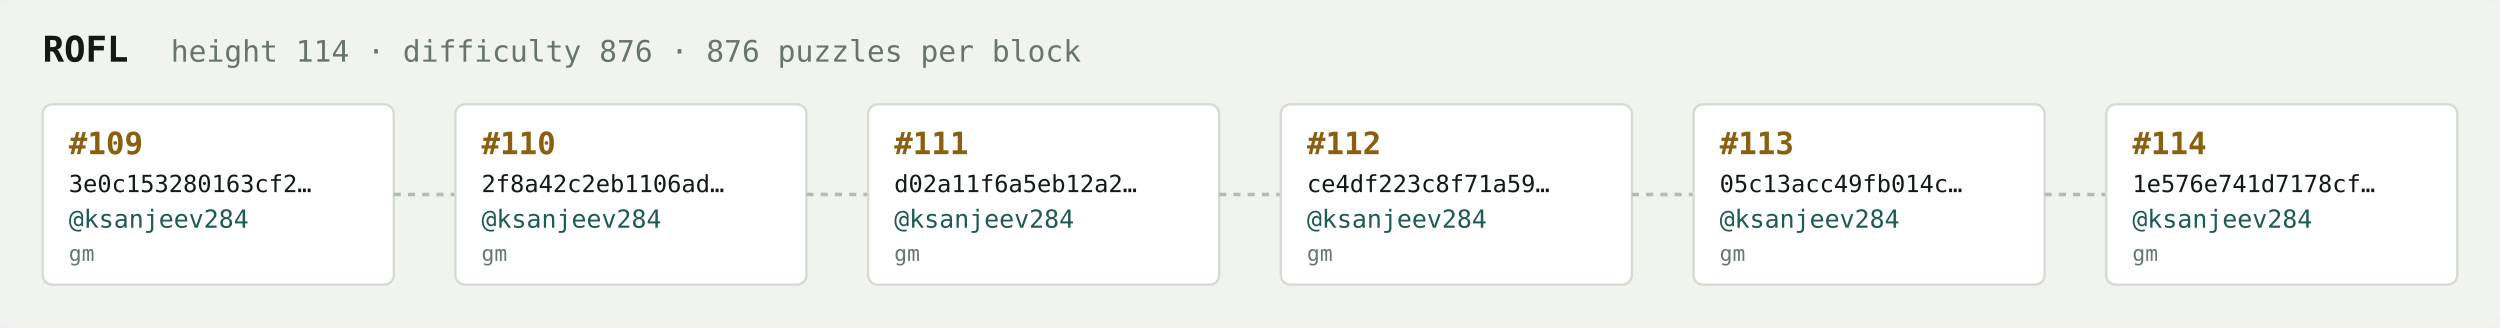
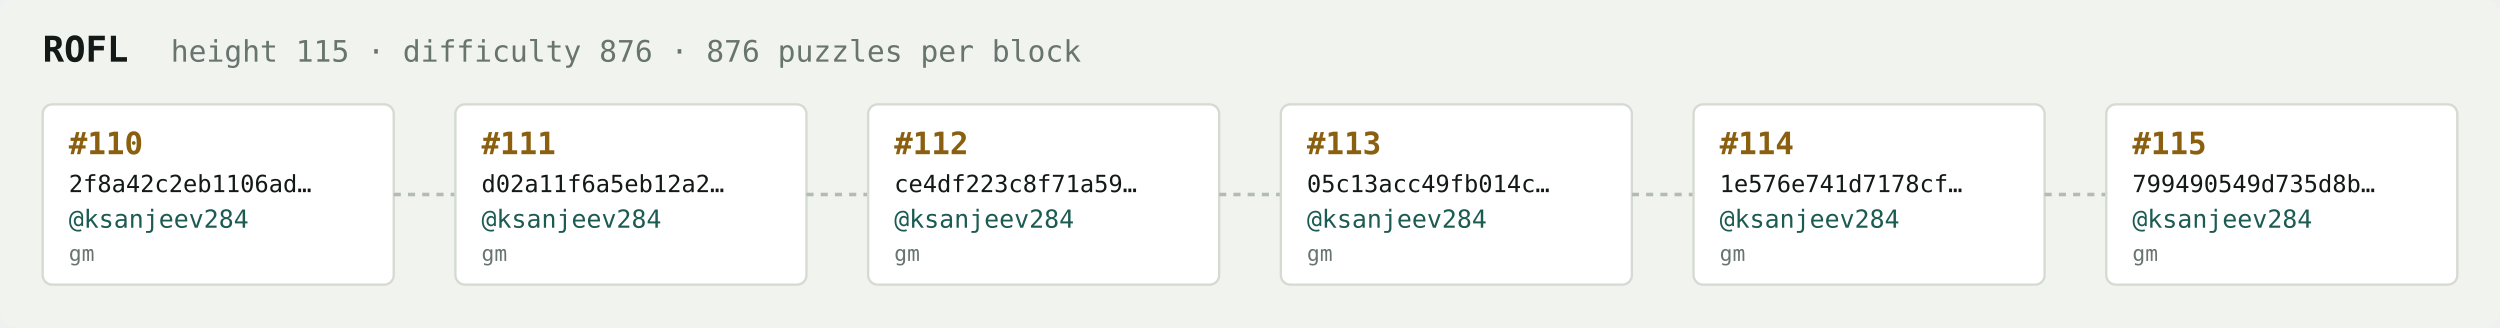
<svg xmlns="http://www.w3.org/2000/svg" width="1054" height="138" viewBox="0 0 1054 138" font-family="ui-monospace,SFMono-Regular,Menlo,monospace">
  <rect fill="#f1f3ef" width="1054" height="138" rx="6" />
  <text x="18" y="26" fill="#121916" font-size="15" font-weight="700">ROFL</text>
-   <text x="72" y="26" fill="#68746e" font-size="12.5">height 114 · difficulty 876 · 876 puzzles per block</text>
+   <text x="72" y="26" fill="#68746e" font-size="12.5">height 115 · difficulty 876 · 876 puzzles per block</text>
  <rect x="18" y="44" width="148" height="76" rx="4" fill="#ffffff" stroke="#d5dbd2" stroke-width="1" />
-   <text x="29" y="65" fill="#8a5f10" font-size="13" font-weight="700">#109</text>
-   <text x="29" y="81" fill="#121916" font-size="10">3e0c153280163cf2…</text>
+   <text x="29" y="65" fill="#8a5f10" font-size="13" font-weight="700">#110</text>
+   <text x="29" y="81" fill="#121916" font-size="10">2f8a42c2eb1106ad…</text>
  <text x="29" y="96" fill="#1c5b52" font-size="10.5">@ksanjeev284</text>
  <text x="29" y="110" fill="#68746e" font-size="9">gm</text>
  <line x1="166" y1="82.0" x2="192" y2="82.0" stroke="#b3bcb4" stroke-width="1.5" stroke-dasharray="3 3" />
  <rect x="192" y="44" width="148" height="76" rx="4" fill="#ffffff" stroke="#d5dbd2" stroke-width="1" />
-   <text x="203" y="65" fill="#8a5f10" font-size="13" font-weight="700">#110</text>
-   <text x="203" y="81" fill="#121916" font-size="10">2f8a42c2eb1106ad…</text>
+   <text x="203" y="65" fill="#8a5f10" font-size="13" font-weight="700">#111</text>
+   <text x="203" y="81" fill="#121916" font-size="10">d02a11f6a5eb12a2…</text>
  <text x="203" y="96" fill="#1c5b52" font-size="10.5">@ksanjeev284</text>
  <text x="203" y="110" fill="#68746e" font-size="9">gm</text>
  <line x1="340" y1="82.0" x2="366" y2="82.0" stroke="#b3bcb4" stroke-width="1.5" stroke-dasharray="3 3" />
  <rect x="366" y="44" width="148" height="76" rx="4" fill="#ffffff" stroke="#d5dbd2" stroke-width="1" />
-   <text x="377" y="65" fill="#8a5f10" font-size="13" font-weight="700">#111</text>
-   <text x="377" y="81" fill="#121916" font-size="10">d02a11f6a5eb12a2…</text>
+   <text x="377" y="65" fill="#8a5f10" font-size="13" font-weight="700">#112</text>
+   <text x="377" y="81" fill="#121916" font-size="10">ce4df223c8f71a59…</text>
  <text x="377" y="96" fill="#1c5b52" font-size="10.5">@ksanjeev284</text>
  <text x="377" y="110" fill="#68746e" font-size="9">gm</text>
  <line x1="514" y1="82.0" x2="540" y2="82.0" stroke="#b3bcb4" stroke-width="1.5" stroke-dasharray="3 3" />
  <rect x="540" y="44" width="148" height="76" rx="4" fill="#ffffff" stroke="#d5dbd2" stroke-width="1" />
-   <text x="551" y="65" fill="#8a5f10" font-size="13" font-weight="700">#112</text>
-   <text x="551" y="81" fill="#121916" font-size="10">ce4df223c8f71a59…</text>
+   <text x="551" y="65" fill="#8a5f10" font-size="13" font-weight="700">#113</text>
+   <text x="551" y="81" fill="#121916" font-size="10">05c13acc49fb014c…</text>
  <text x="551" y="96" fill="#1c5b52" font-size="10.5">@ksanjeev284</text>
  <text x="551" y="110" fill="#68746e" font-size="9">gm</text>
  <line x1="688" y1="82.0" x2="714" y2="82.0" stroke="#b3bcb4" stroke-width="1.5" stroke-dasharray="3 3" />
  <rect x="714" y="44" width="148" height="76" rx="4" fill="#ffffff" stroke="#d5dbd2" stroke-width="1" />
-   <text x="725" y="65" fill="#8a5f10" font-size="13" font-weight="700">#113</text>
-   <text x="725" y="81" fill="#121916" font-size="10">05c13acc49fb014c…</text>
+   <text x="725" y="65" fill="#8a5f10" font-size="13" font-weight="700">#114</text>
+   <text x="725" y="81" fill="#121916" font-size="10">1e576e741d7178cf…</text>
  <text x="725" y="96" fill="#1c5b52" font-size="10.5">@ksanjeev284</text>
  <text x="725" y="110" fill="#68746e" font-size="9">gm</text>
  <line x1="862" y1="82.0" x2="888" y2="82.0" stroke="#b3bcb4" stroke-width="1.5" stroke-dasharray="3 3" />
  <rect x="888" y="44" width="148" height="76" rx="4" fill="#ffffff" stroke="#d5dbd2" stroke-width="1" />
-   <text x="899" y="65" fill="#8a5f10" font-size="13" font-weight="700">#114</text>
-   <text x="899" y="81" fill="#121916" font-size="10">1e576e741d7178cf…</text>
+   <text x="899" y="65" fill="#8a5f10" font-size="13" font-weight="700">#115</text>
+   <text x="899" y="81" fill="#121916" font-size="10">799490549d735d8b…</text>
  <text x="899" y="96" fill="#1c5b52" font-size="10.5">@ksanjeev284</text>
  <text x="899" y="110" fill="#68746e" font-size="9">gm</text>
</svg>
